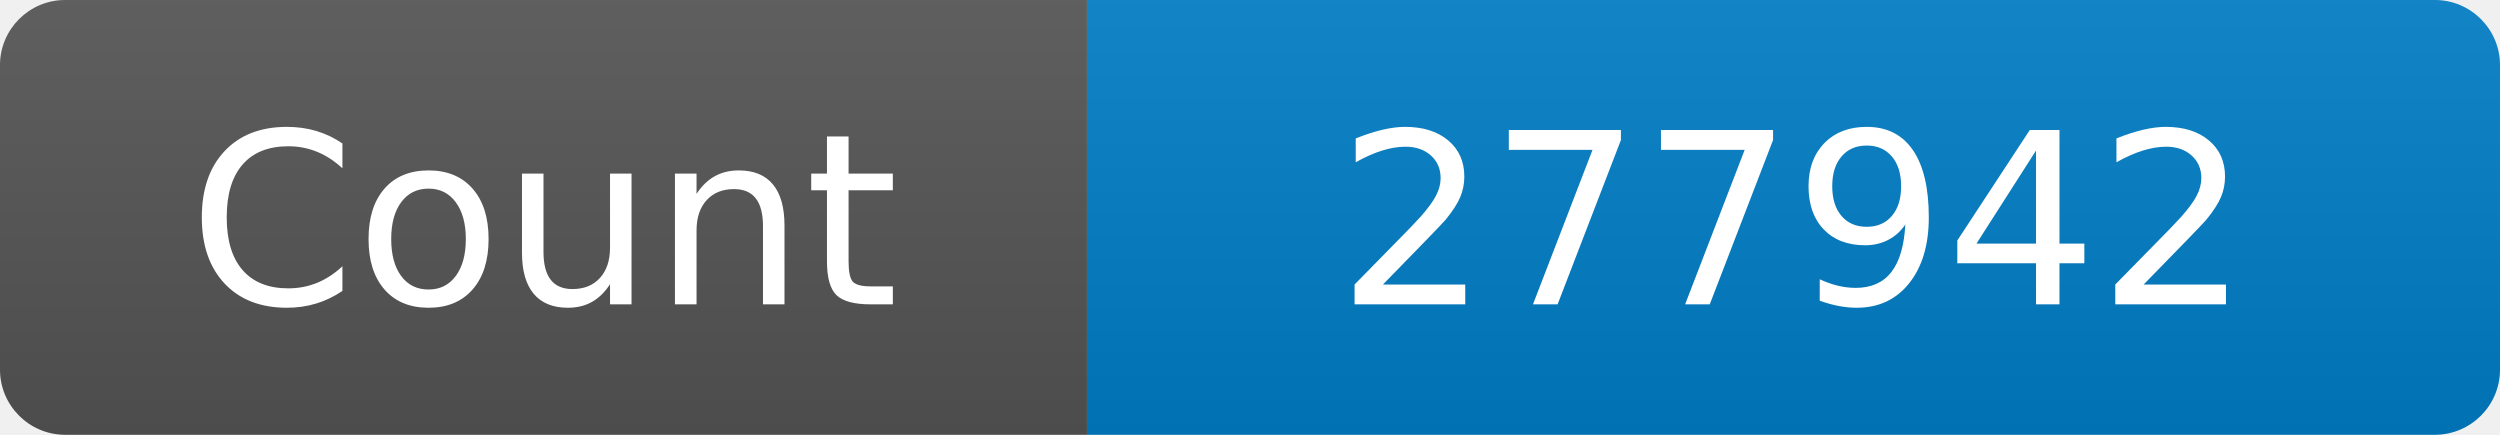
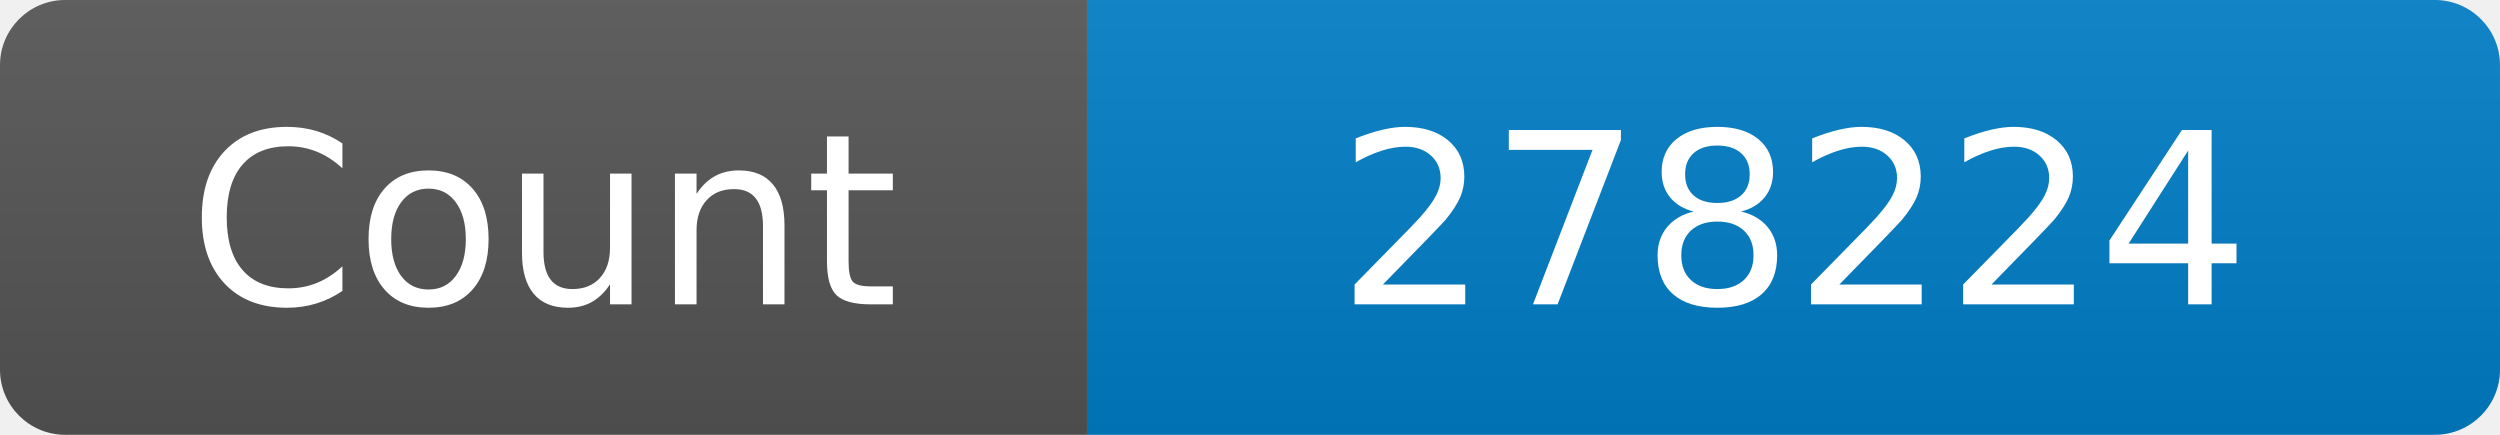
<svg xmlns="http://www.w3.org/2000/svg" width="115" height="20" role="img" aria-label="Maintained?: yes">
  <linearGradient id="s" x2="0" y2="100%">
    <stop offset="0" stop-color="#bbb" stop-opacity=".1" />
    <stop offset="1" stop-opacity=".1" />
  </linearGradient>
  <clipPath id="r">
    <rect width="115" height="20" rx="3" fill="#fff" />
  </clipPath>
  <g clip-path="url(#r)">
    <rect width="50" height="20" fill="#555" />
    <rect x="50" width="160" height="20" fill="#007ec6" />
    <rect width="115" height="20" fill="url(#s)" />
  </g>
  <g fill="#fff" text-anchor="middle" font-family="Verdana,Geneva,DejaVu Sans,sans-serif" font-size="110">
    <text x="250" y="140" transform="scale(.1)" fill="#fff">Count</text>
-     <text x="825" y="140" transform="scale(.1)" fill="#fff">277942</text>
+     <text x="825" y="140" transform="scale(.1)" fill="#fff">278224</text>
  </g>
</svg>
